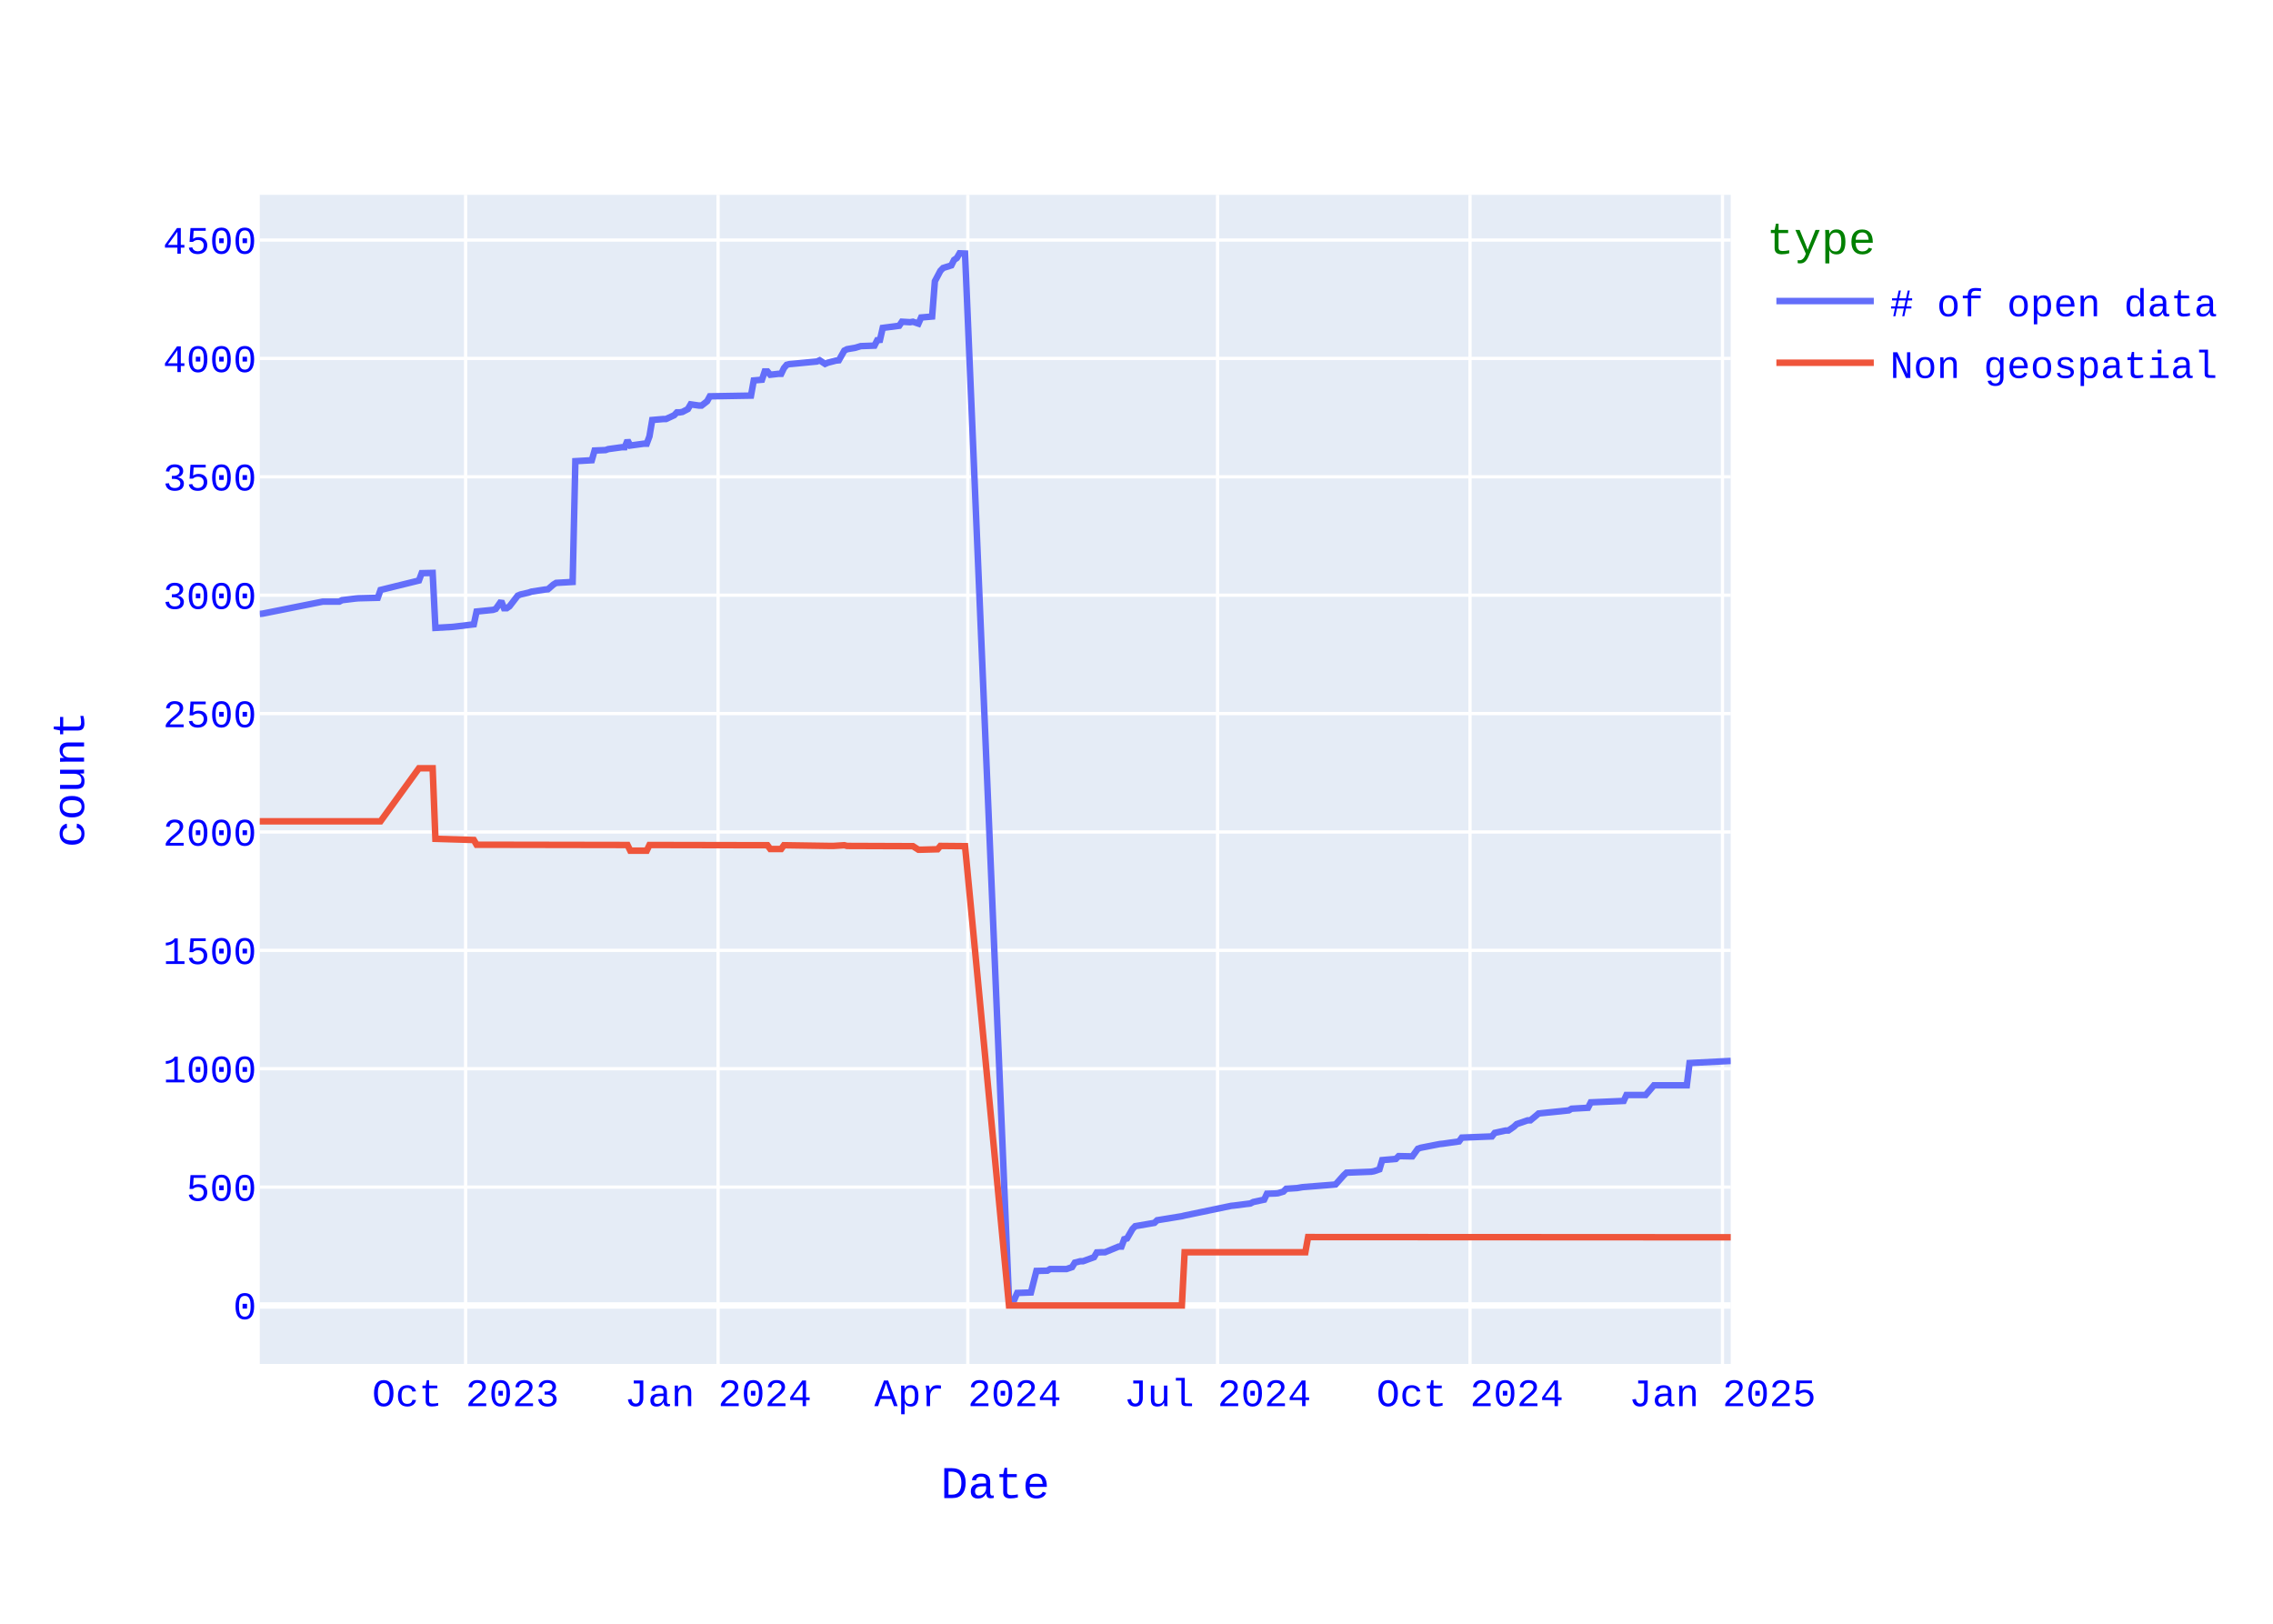
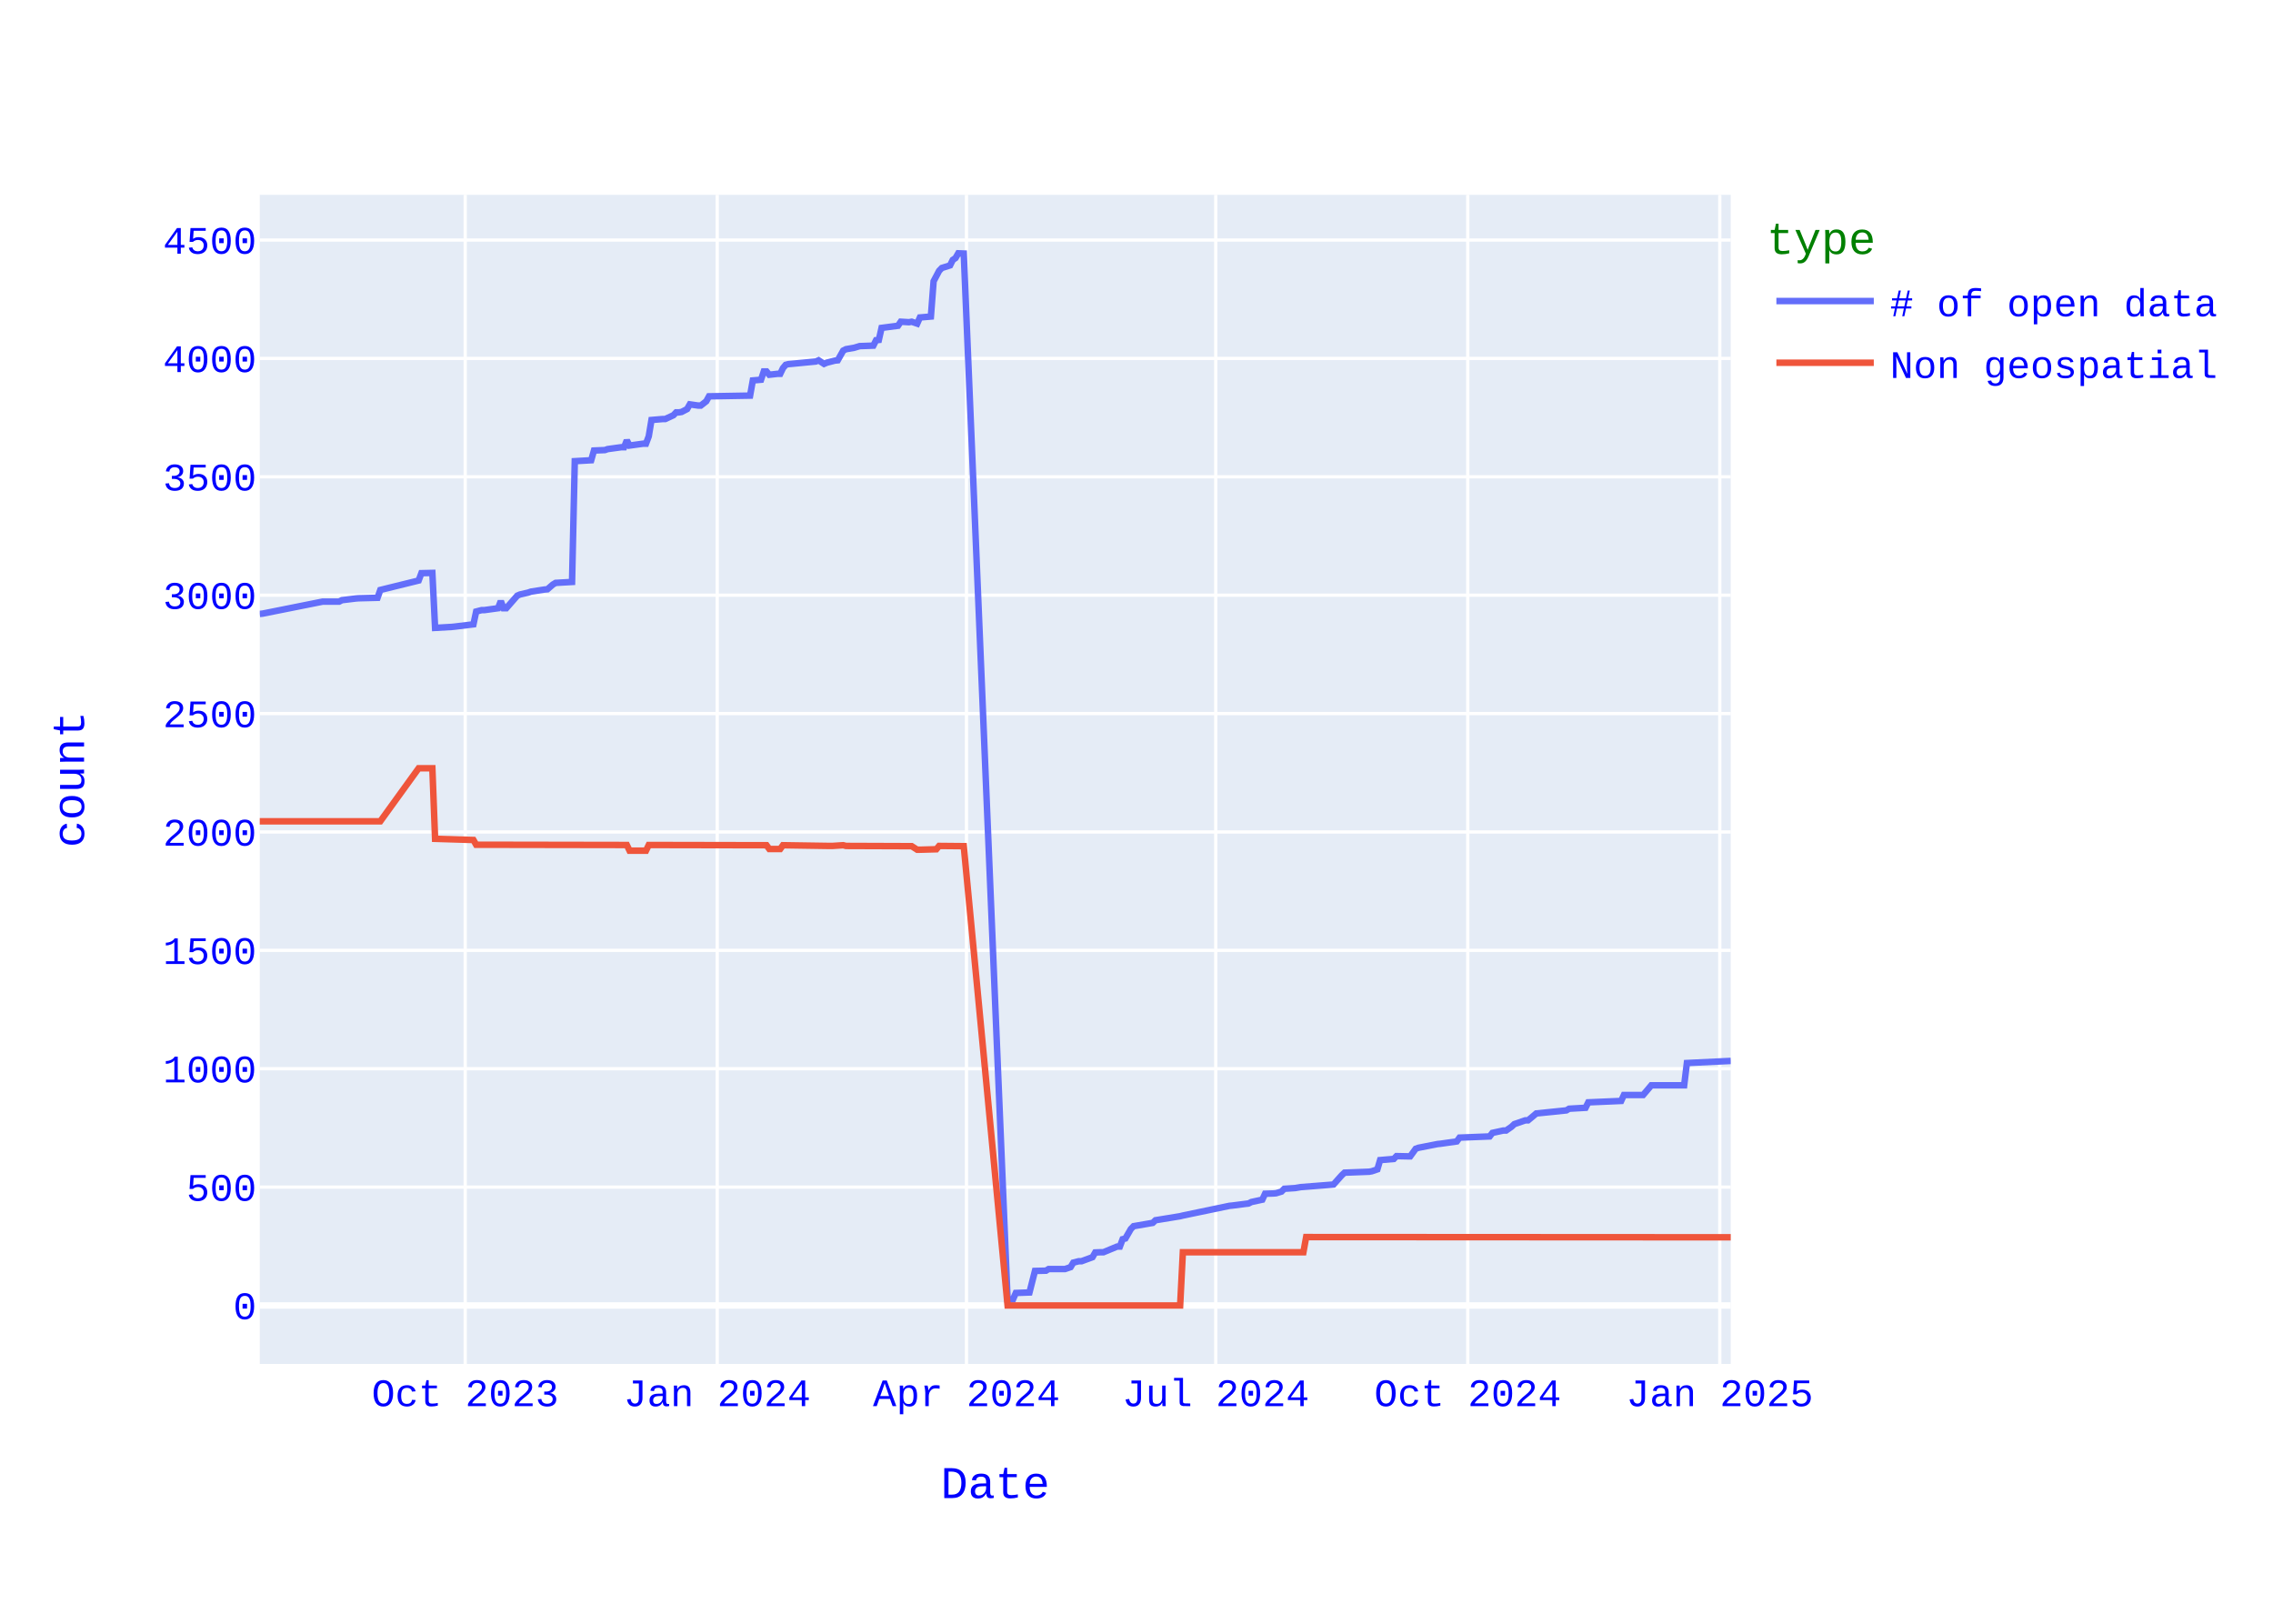
<svg xmlns="http://www.w3.org/2000/svg" class="main-svg" width="700" height="500" style="" viewBox="0 0 700 500">
  <rect x="0" y="0" width="700" height="500" style="fill: rgb(255, 255, 255); fill-opacity: 1;" />
-   <defs id="defs-9ed4d2">
+   <defs id="defs-29da94">
    <g class="clips">
-       <clipPath id="clip9ed4d2xyplot" class="plotclip">
+       <clipPath id="clip29da94xyplot" class="plotclip">
        <rect width="453" height="360" />
      </clipPath>
-       <clipPath class="axesclip" id="clip9ed4d2x">
+       <clipPath class="axesclip" id="clip29da94x">
        <rect x="80" y="0" width="453" height="500" />
      </clipPath>
-       <clipPath class="axesclip" id="clip9ed4d2y">
+       <clipPath class="axesclip" id="clip29da94y">
        <rect x="0" y="60" width="700" height="360" />
      </clipPath>
-       <clipPath class="axesclip" id="clip9ed4d2xy">
+       <clipPath class="axesclip" id="clip29da94xy">
        <rect x="80" y="60" width="453" height="360" />
      </clipPath>
    </g>
    <g class="gradients" />
    <g class="patterns" />
  </defs>
  <g class="bglayer">
    <rect class="bg" x="80" y="60" width="453" height="360" style="fill: rgb(229, 236, 246); fill-opacity: 1; stroke-width: 0;" />
  </g>
  <g class="layer-below">
    <g class="imagelayer" />
    <g class="shapelayer" />
  </g>
  <g class="cartesianlayer">
    <g class="subplot xy">
      <g class="layer-subplot">
        <g class="shapelayer" />
        <g class="imagelayer" />
      </g>
      <g class="minor-gridlayer">
        <g class="x" />
        <g class="y" />
      </g>
      <g class="gridlayer">
        <g class="x">
-           <path class="xgrid crisp" transform="translate(143.39,0)" d="M0,60v360" style="stroke: rgb(255, 255, 255); stroke-opacity: 1; stroke-width: 1px;" />
-           <path class="xgrid crisp" transform="translate(221.14,0)" d="M0,60v360" style="stroke: rgb(255, 255, 255); stroke-opacity: 1; stroke-width: 1px;" />
-           <path class="xgrid crisp" transform="translate(298.05,0)" d="M0,60v360" style="stroke: rgb(255, 255, 255); stroke-opacity: 1; stroke-width: 1px;" />
-           <path class="xgrid crisp" transform="translate(374.96,0)" d="M0,60v360" style="stroke: rgb(255, 255, 255); stroke-opacity: 1; stroke-width: 1px;" />
-           <path class="xgrid crisp" transform="translate(452.71,0)" d="M0,60v360" style="stroke: rgb(255, 255, 255); stroke-opacity: 1; stroke-width: 1px;" />
-           <path class="xgrid crisp" transform="translate(530.46,0)" d="M0,60v360" style="stroke: rgb(255, 255, 255); stroke-opacity: 1; stroke-width: 1px;" />
+           <path class="xgrid crisp" transform="translate(143.27,0)" d="M0,60v360" style="stroke: rgb(255, 255, 255); stroke-opacity: 1; stroke-width: 1px;" />
+           <path class="xgrid crisp" transform="translate(220.88,0)" d="M0,60v360" style="stroke: rgb(255, 255, 255); stroke-opacity: 1; stroke-width: 1px;" />
+           <path class="xgrid crisp" transform="translate(297.64,0)" d="M0,60v360" style="stroke: rgb(255, 255, 255); stroke-opacity: 1; stroke-width: 1px;" />
+           <path class="xgrid crisp" transform="translate(374.41,0)" d="M0,60v360" style="stroke: rgb(255, 255, 255); stroke-opacity: 1; stroke-width: 1px;" />
+           <path class="xgrid crisp" transform="translate(452.02,0)" d="M0,60v360" style="stroke: rgb(255, 255, 255); stroke-opacity: 1; stroke-width: 1px;" />
+           <path class="xgrid crisp" transform="translate(529.63,0)" d="M0,60v360" style="stroke: rgb(255, 255, 255); stroke-opacity: 1; stroke-width: 1px;" />
        </g>
        <g class="y">
          <path class="ygrid crisp" transform="translate(0,365.55)" d="M80,0h453" style="stroke: rgb(255, 255, 255); stroke-opacity: 1; stroke-width: 1px;" />
          <path class="ygrid crisp" transform="translate(0,329.09)" d="M80,0h453" style="stroke: rgb(255, 255, 255); stroke-opacity: 1; stroke-width: 1px;" />
          <path class="ygrid crisp" transform="translate(0,292.64)" d="M80,0h453" style="stroke: rgb(255, 255, 255); stroke-opacity: 1; stroke-width: 1px;" />
          <path class="ygrid crisp" transform="translate(0,256.19)" d="M80,0h453" style="stroke: rgb(255, 255, 255); stroke-opacity: 1; stroke-width: 1px;" />
          <path class="ygrid crisp" transform="translate(0,219.73)" d="M80,0h453" style="stroke: rgb(255, 255, 255); stroke-opacity: 1; stroke-width: 1px;" />
          <path class="ygrid crisp" transform="translate(0,183.28)" d="M80,0h453" style="stroke: rgb(255, 255, 255); stroke-opacity: 1; stroke-width: 1px;" />
          <path class="ygrid crisp" transform="translate(0,146.82)" d="M80,0h453" style="stroke: rgb(255, 255, 255); stroke-opacity: 1; stroke-width: 1px;" />
          <path class="ygrid crisp" transform="translate(0,110.37)" d="M80,0h453" style="stroke: rgb(255, 255, 255); stroke-opacity: 1; stroke-width: 1px;" />
          <path class="ygrid crisp" transform="translate(0,73.92)" d="M80,0h453" style="stroke: rgb(255, 255, 255); stroke-opacity: 1; stroke-width: 1px;" />
        </g>
      </g>
      <g class="zerolinelayer">
        <path class="yzl zl crisp" transform="translate(0,402)" d="M80,0h453" style="stroke: rgb(255, 255, 255); stroke-opacity: 1; stroke-width: 2px;" />
      </g>
      <path class="xlines-below" />
      <path class="ylines-below" />
      <g class="overlines-below" />
      <g class="xaxislayer-below" />
      <g class="yaxislayer-below" />
      <g class="overaxes-below" />
-       <g class="plot" transform="translate(80,60)" clip-path="url(#clip9ed4d2xyplot)">
+       <g class="plot" transform="translate(80,60)" clip-path="url(#clip29da94xyplot)">
        <g class="scatterlayer mlayer">
-           <g class="trace scatter tracee1a60e" style="stroke-miterlimit: 2; opacity: 1;">
+           <g class="trace scatter tracef7d39a" style="stroke-miterlimit: 2; opacity: 1;">
            <g class="fills" />
            <g class="errorbars" />
            <g class="lines">
-               <path class="js-line" d="M453,266.69L440.32,267.34L439.48,274.2L429.34,274.2L428.49,275.22L426.8,277.19L425.96,277.19L420.88,277.19L420.04,279.01L409.9,279.45L409.05,281.12L403.98,281.41L403.14,281.92L393.84,282.87L392.99,283.6L391.3,284.99L390.46,284.99L387.08,286.15L386.23,286.95L384.54,288.12L383.7,288.12L380.32,288.85L379.47,289.94L370.18,290.31L369.33,291.48L364.26,292.2L363.41,292.28L357.5,293.44L356.65,293.74L354.96,296.07L354.12,296.07L350.74,296L349.89,296.87L345.67,297.23L344.82,300.08L343.13,300.66L342.29,300.81L334.68,301.1L333.83,301.9L331.3,304.74L330.45,304.82L321.16,305.55L319.47,305.84L316.09,306.06L315.24,306.93L313.55,307.44L312.71,307.51L310.17,307.59L309.32,309.41L305.94,310.14L305.1,310.58L300.03,311.23L299.18,311.31L284.82,314.3L283.97,314.51L276.36,315.75L275.52,316.56L269.6,317.58L268.76,318.45L267.07,321.37L266.22,321.59L265.38,323.85L264.53,323.85L260.31,325.6L259.46,325.6L257.77,325.67L256.93,327.13L253.54,328.37L252.7,328.37L251.01,328.8L250.16,330.19L248.47,330.77L247.63,330.77L243.4,330.77L242.56,331.28L239.18,331.36L237.49,337.99L233.26,338.14L232.42,340.1L230.73,340.18L217.2,18.07L215.51,18L214.67,19.46L213.82,20.04L212.98,21.72L210.44,22.52L209.6,23.4L207.91,26.6L207.06,37.47L203.68,37.76L202.84,39.65L201.15,39.07L200.3,39.22L197.76,39.07L196.92,40.31L191.85,40.97L191,44.68L190.16,44.76L189.31,46.43L185.09,46.58L183.4,47.09L180.86,47.53L180.02,47.96L178.33,50.95L177.48,51.03L174.95,51.68L174.1,52.05L172.41,50.95L171.57,51.32L163.96,52.05L163.11,52.12L162.27,52.34L161.42,53.36L160.58,55.11L159.73,55.11L157.2,55.4L156.35,54.38L155.51,54.38L154.66,56.93L152.13,57.15L151.28,61.82L138.6,62.04L137.76,63.57L136.07,64.88L135.22,64.88L132.69,64.51L131.84,65.97L130.15,66.85L129.31,66.99L128.46,66.99L127.62,67.87L125.08,69.04L124.24,69.04L120.86,69.33L120.01,74.36L119.17,76.62L118.32,76.62L114.1,77.2L113.25,75.6L112.4,77.71L111.56,77.71L107.33,78.29L106.49,78.59L103.11,78.73L102.26,81.72L97.19,82.01L96.35,119.2L91.28,119.49L90.43,120L88.74,121.46L87.9,121.53L83.67,122.18L82.82,122.48L80.29,123.06L79.44,123.42L76.91,126.7L76.06,127.29L75.22,127.29L74.37,125.1L72.68,127.51L71.84,127.8L66.77,128.31L65.92,132.25L60.01,132.97L59.16,133.05L54.09,133.34L53.24,116.42L49.86,116.5L49.02,118.76L37.19,121.67L36.34,124.08L30.43,124.23L29.58,124.3L25.35,124.81L24.51,125.25L19.44,125.25L0.85,128.96L0,129.04" style="vector-effect: none; fill: none; stroke: rgb(99, 110, 250); stroke-opacity: 1; stroke-width: 2px; opacity: 1;" />
+               <path class="js-line" d="M453,266.69L439.5,267.34L438.66,274.2L428.54,274.2L427.69,275.22L426.01,277.19L425.16,277.19L420.1,277.19L419.26,279.01L409.13,279.45L408.29,281.12L403.23,281.41L402.39,281.92L393.11,282.87L392.26,283.6L390.58,284.99L389.73,284.99L386.36,286.15L385.51,286.95L383.83,288.12L382.98,288.12L379.61,288.85L378.77,289.94L369.49,290.31L368.64,291.48L363.58,292.2L362.74,292.28L356.83,293.44L355.99,293.74L354.3,296.07L353.46,296.07L350.08,296L349.24,296.87L345.02,297.23L344.18,300.08L342.49,300.66L341.65,300.81L334.06,301.1L333.21,301.9L330.68,304.74L329.84,304.82L320.56,305.55L318.87,305.84L315.5,306.06L314.65,306.93L312.97,307.44L312.12,307.51L309.59,307.59L308.75,309.41L305.37,310.14L304.53,310.58L299.47,311.23L298.63,311.31L284.28,314.3L283.44,314.51L275.85,315.75L275.01,316.56L269.1,317.58L268.26,318.45L266.57,321.37L265.73,321.59L264.88,323.85L264.04,323.85L259.82,325.6L258.98,325.6L257.29,325.67L256.45,327.13L253.07,328.37L252.23,328.37L250.54,328.8L249.7,330.19L248.01,330.77L247.17,330.77L242.95,330.77L242.11,331.28L238.73,331.36L237.04,337.99L232.83,338.14L231.98,340.1L230.3,340.18L216.8,18.07L215.11,18L214.27,19.46L213.42,20.04L212.58,21.72L210.05,22.52L209.21,23.4L207.52,26.6L206.68,37.47L203.3,37.76L202.46,39.65L200.77,39.07L199.93,39.22L197.4,39.07L196.55,40.31L191.49,40.97L190.65,44.68L189.8,44.76L188.96,46.43L184.74,46.58L183.06,47.09L180.53,47.53L179.68,47.96L177.99,50.95L177.15,51.03L174.62,51.68L173.78,52.05L172.09,50.95L171.25,51.32L163.65,52.05L162.81,52.12L161.97,52.34L161.12,53.36L160.28,55.11L159.44,55.11L156.91,55.4L156.06,54.38L155.22,54.38L154.37,56.93L151.84,57.15L151,61.82L138.35,62.04L137.5,63.57L135.82,64.88L134.97,64.88L132.44,64.51L131.6,65.97L129.91,66.85L129.07,66.99L128.22,66.99L127.38,67.87L124.85,69.04L124.01,69.04L120.63,69.33L119.79,74.36L118.94,76.62L118.1,76.62L113.88,77.2L113.04,75.6L112.2,77.71L111.35,77.71L107.13,78.29L106.29,78.59L102.92,78.73L102.07,81.72L97.01,82.01L96.17,119.2L91.11,119.49L90.26,120L88.58,121.46L87.73,121.53L83.51,122.18L82.67,122.48L80.14,123.06L79.3,123.42L75.92,127.29L75.08,127.29L74.23,125.1L73.39,127.29L69.17,127.87L68.33,127.87L66.64,128.31L65.8,132.25L59.89,132.97L59.05,133.05L53.99,133.34L53.15,116.42L49.77,116.5L48.93,118.76L37.12,121.67L36.27,124.08L30.37,124.23L29.53,124.3L25.31,124.81L24.46,125.25L19.4,125.25L0.84,128.96L0,129.04" style="vector-effect: none; fill: none; stroke: rgb(99, 110, 250); stroke-opacity: 1; stroke-width: 2px; opacity: 1;" />
            </g>
            <g class="points" />
            <g class="text" />
          </g>
-           <g class="trace scatter trace075f91" style="stroke-miterlimit: 2; opacity: 1;">
+           <g class="trace scatter trace323b46" style="stroke-miterlimit: 2; opacity: 1;">
            <g class="fills" />
            <g class="errorbars" />
            <g class="lines">
-               <path class="js-line" d="M453,321L322.85,320.93L322,325.6L284.82,325.6L283.97,342L230.73,342L217.2,200.56L209.6,200.49L208.75,201.51L203.68,201.65L202.84,201.65L201.15,200.56L200.3,200.56L180.86,200.49L180.02,200.27L176.64,200.49L175.79,200.49L161.42,200.27L160.58,201.43L157.2,201.43L156.35,200.27L120.01,200.2L119.17,201.95L114.1,201.95L113.25,200.2L66.77,200.12L65.92,198.66L54.09,198.3L53.24,176.57L49.02,176.57L37.19,192.9L0,192.9" style="vector-effect: none; fill: none; stroke: rgb(239, 85, 59); stroke-opacity: 1; stroke-width: 2px; opacity: 1;" />
+               <path class="js-line" d="M453,321L322.25,320.93L321.4,325.6L284.28,325.6L283.44,342L230.3,342L216.8,200.56L209.21,200.49L208.36,201.51L203.3,201.65L202.46,201.65L200.77,200.56L199.93,200.56L180.53,200.49L179.68,200.27L176.31,200.49L175.46,200.49L161.12,200.27L160.28,201.43L156.91,201.43L156.06,200.27L119.79,200.2L118.94,201.95L113.88,201.95L113.04,200.2L66.64,200.12L65.8,198.66L53.99,198.3L53.15,176.57L48.93,176.57L37.12,192.9L0,192.9" style="vector-effect: none; fill: none; stroke: rgb(239, 85, 59); stroke-opacity: 1; stroke-width: 2px; opacity: 1;" />
            </g>
            <g class="points" />
            <g class="text" />
          </g>
        </g>
      </g>
      <g class="overplot" />
      <path class="xlines-above crisp" d="M0,0" style="fill: none;" />
      <path class="ylines-above crisp" d="M0,0" style="fill: none;" />
      <g class="overlines-above" />
      <g class="xaxislayer-above">
        <g class="xtick">
-           <text text-anchor="middle" x="0" y="433" transform="translate(143.39,0)" style="font-family: 'Courier New'; font-size: 12px; fill: rgb(0, 0, 255); fill-opacity: 1; white-space: pre; opacity: 1;">Oct 2023</text>
-         </g>
-         <g class="xtick">
-           <text text-anchor="middle" x="0" y="433" style="font-family: 'Courier New'; font-size: 12px; fill: rgb(0, 0, 255); fill-opacity: 1; white-space: pre; opacity: 1;" transform="translate(221.14,0)">Jan 2024</text>
-         </g>
-         <g class="xtick">
-           <text text-anchor="middle" x="0" y="433" style="font-family: 'Courier New'; font-size: 12px; fill: rgb(0, 0, 255); fill-opacity: 1; white-space: pre; opacity: 1;" transform="translate(298.05,0)">Apr 2024</text>
-         </g>
-         <g class="xtick">
-           <text text-anchor="middle" x="0" y="433" style="font-family: 'Courier New'; font-size: 12px; fill: rgb(0, 0, 255); fill-opacity: 1; white-space: pre; opacity: 1;" transform="translate(374.96,0)">Jul 2024</text>
-         </g>
-         <g class="xtick">
-           <text text-anchor="middle" x="0" y="433" style="font-family: 'Courier New'; font-size: 12px; fill: rgb(0, 0, 255); fill-opacity: 1; white-space: pre; opacity: 1;" transform="translate(452.71,0)">Oct 2024</text>
-         </g>
-         <g class="xtick">
-           <text text-anchor="middle" x="0" y="433" style="font-family: 'Courier New'; font-size: 12px; fill: rgb(0, 0, 255); fill-opacity: 1; white-space: pre; opacity: 1;" transform="translate(530.46,0)">Jan 2025</text>
+           <text text-anchor="middle" x="0" y="433" transform="translate(143.27,0)" style="font-family: 'Courier New'; font-size: 12px; fill: rgb(0, 0, 255); fill-opacity: 1; white-space: pre; opacity: 1;">Oct 2023</text>
+         </g>
+         <g class="xtick">
+           <text text-anchor="middle" x="0" y="433" style="font-family: 'Courier New'; font-size: 12px; fill: rgb(0, 0, 255); fill-opacity: 1; white-space: pre; opacity: 1;" transform="translate(220.88,0)">Jan 2024</text>
+         </g>
+         <g class="xtick">
+           <text text-anchor="middle" x="0" y="433" style="font-family: 'Courier New'; font-size: 12px; fill: rgb(0, 0, 255); fill-opacity: 1; white-space: pre; opacity: 1;" transform="translate(297.64,0)">Apr 2024</text>
+         </g>
+         <g class="xtick">
+           <text text-anchor="middle" x="0" y="433" style="font-family: 'Courier New'; font-size: 12px; fill: rgb(0, 0, 255); fill-opacity: 1; white-space: pre; opacity: 1;" transform="translate(374.41,0)">Jul 2024</text>
+         </g>
+         <g class="xtick">
+           <text text-anchor="middle" x="0" y="433" style="font-family: 'Courier New'; font-size: 12px; fill: rgb(0, 0, 255); fill-opacity: 1; white-space: pre; opacity: 1;" transform="translate(452.02,0)">Oct 2024</text>
+         </g>
+         <g class="xtick">
+           <text text-anchor="middle" x="0" y="433" style="font-family: 'Courier New'; font-size: 12px; fill: rgb(0, 0, 255); fill-opacity: 1; white-space: pre; opacity: 1;" transform="translate(529.63,0)">Jan 2025</text>
        </g>
      </g>
      <g class="yaxislayer-above">
        <g class="ytick">
          <text text-anchor="end" x="79" y="4.2" transform="translate(0,402)" style="font-family: 'Courier New'; font-size: 12px; fill: rgb(0, 0, 255); fill-opacity: 1; white-space: pre; opacity: 1;">0</text>
        </g>
        <g class="ytick">
          <text text-anchor="end" x="79" y="4.2" style="font-family: 'Courier New'; font-size: 12px; fill: rgb(0, 0, 255); fill-opacity: 1; white-space: pre; opacity: 1;" transform="translate(0,365.55)">500</text>
        </g>
        <g class="ytick">
          <text text-anchor="end" x="79" y="4.2" style="font-family: 'Courier New'; font-size: 12px; fill: rgb(0, 0, 255); fill-opacity: 1; white-space: pre; opacity: 1;" transform="translate(0,329.09)">1000</text>
        </g>
        <g class="ytick">
          <text text-anchor="end" x="79" y="4.2" style="font-family: 'Courier New'; font-size: 12px; fill: rgb(0, 0, 255); fill-opacity: 1; white-space: pre; opacity: 1;" transform="translate(0,292.64)">1500</text>
        </g>
        <g class="ytick">
          <text text-anchor="end" x="79" y="4.2" style="font-family: 'Courier New'; font-size: 12px; fill: rgb(0, 0, 255); fill-opacity: 1; white-space: pre; opacity: 1;" transform="translate(0,256.19)">2000</text>
        </g>
        <g class="ytick">
          <text text-anchor="end" x="79" y="4.2" style="font-family: 'Courier New'; font-size: 12px; fill: rgb(0, 0, 255); fill-opacity: 1; white-space: pre; opacity: 1;" transform="translate(0,219.73)">2500</text>
        </g>
        <g class="ytick">
          <text text-anchor="end" x="79" y="4.2" style="font-family: 'Courier New'; font-size: 12px; fill: rgb(0, 0, 255); fill-opacity: 1; white-space: pre; opacity: 1;" transform="translate(0,183.28)">3000</text>
        </g>
        <g class="ytick">
          <text text-anchor="end" x="79" y="4.2" style="font-family: 'Courier New'; font-size: 12px; fill: rgb(0, 0, 255); fill-opacity: 1; white-space: pre; opacity: 1;" transform="translate(0,146.82)">3500</text>
        </g>
        <g class="ytick">
          <text text-anchor="end" x="79" y="4.2" style="font-family: 'Courier New'; font-size: 12px; fill: rgb(0, 0, 255); fill-opacity: 1; white-space: pre; opacity: 1;" transform="translate(0,110.37)">4000</text>
        </g>
        <g class="ytick">
          <text text-anchor="end" x="79" y="4.2" style="font-family: 'Courier New'; font-size: 12px; fill: rgb(0, 0, 255); fill-opacity: 1; white-space: pre; opacity: 1;" transform="translate(0,73.92)">4500</text>
        </g>
      </g>
      <g class="overaxes-above" />
    </g>
  </g>
  <g class="polarlayer" />
  <g class="smithlayer" />
  <g class="ternarylayer" />
  <g class="geolayer" />
  <g class="funnelarealayer" />
  <g class="pielayer" />
  <g class="iciclelayer" />
  <g class="treemaplayer" />
  <g class="sunburstlayer" />
  <g class="glimages" />
-   <defs id="topdefs-9ed4d2">
+   <defs id="topdefs-29da94">
    <g class="clips" />
-     <clipPath id="legend9ed4d2">
+     <clipPath id="legend29da94">
      <rect width="146" height="67" x="0" y="0" />
    </clipPath>
  </defs>
  <g class="layer-above">
    <g class="imagelayer" />
    <g class="shapelayer" />
  </g>
  <g class="infolayer">
    <g class="legend" pointer-events="all" transform="translate(542.06,60)">
      <rect class="bg" shape-rendering="crispEdges" style="stroke: rgb(68, 68, 68); stroke-opacity: 1; fill: rgb(255, 255, 255); fill-opacity: 1; stroke-width: 0px;" width="146" height="67" x="0" y="0" />
-       <g class="scrollbox" transform="" clip-path="url(#legend9ed4d2)">
+       <g class="scrollbox" transform="" clip-path="url(#legend29da94)">
        <text class="legendtitletext" text-anchor="start" x="2" y="18.2" style="font-family: 'Courier New'; font-size: 14px; fill: rgb(0, 128, 0); fill-opacity: 1; white-space: pre;">type</text>
        <g class="groups" transform="">
          <g class="traces" transform="translate(0,32.7)" style="opacity: 1;">
            <text class="legendtext" text-anchor="start" x="40" y="4.68" style="font-family: 'Courier New'; font-size: 12px; fill: rgb(0, 0, 255); fill-opacity: 1; white-space: pre;"># of open data</text>
            <g class="layers" style="opacity: 1;">
              <g class="legendfill" />
              <g class="legendlines">
                <path class="js-line" d="M5,0h30" style="fill: none; stroke: rgb(99, 110, 250); stroke-opacity: 1; stroke-width: 2px;" />
              </g>
              <g class="legendsymbols">
                <g class="legendpoints" />
              </g>
            </g>
            <rect class="legendtoggle" x="0" y="-9.5" width="140.828" height="19" style="fill: rgb(0, 0, 0); fill-opacity: 0;" />
          </g>
        </g>
        <g class="groups" transform="">
          <g class="traces" transform="translate(0,51.7)" style="opacity: 1;">
            <text class="legendtext" text-anchor="start" x="40" y="4.68" style="font-family: 'Courier New'; font-size: 12px; fill: rgb(0, 0, 255); fill-opacity: 1; white-space: pre;">Non geospatial</text>
            <g class="layers" style="opacity: 1;">
              <g class="legendfill" />
              <g class="legendlines">
                <path class="js-line" d="M5,0h30" style="fill: none; stroke: rgb(239, 85, 59); stroke-opacity: 1; stroke-width: 2px;" />
              </g>
              <g class="legendsymbols">
                <g class="legendpoints" />
              </g>
            </g>
            <rect class="legendtoggle" x="0" y="-9.5" width="140.828" height="19" style="fill: rgb(0, 0, 0); fill-opacity: 0;" />
          </g>
        </g>
      </g>
      <rect class="scrollbar" rx="20" ry="3" width="0" height="0" style="fill: rgb(128, 139, 164); fill-opacity: 1;" x="0" y="0" />
    </g>
    <g class="g-gtitle" />
    <g class="g-xtitle">
      <text class="xtitle" x="306.5" y="461.3" text-anchor="middle" style="font-family: 'Courier New'; font-size: 14px; fill: rgb(0, 0, 255); opacity: 1; font-weight: normal; white-space: pre;">Date</text>
    </g>
    <g class="g-ytitle">
      <text class="ytitle" transform="rotate(-90,25.8875,240)" x="25.888" y="240" text-anchor="middle" style="font-family: 'Courier New'; font-size: 14px; fill: rgb(0, 0, 255); opacity: 1; font-weight: normal; white-space: pre;">count</text>
    </g>
  </g>
</svg>
